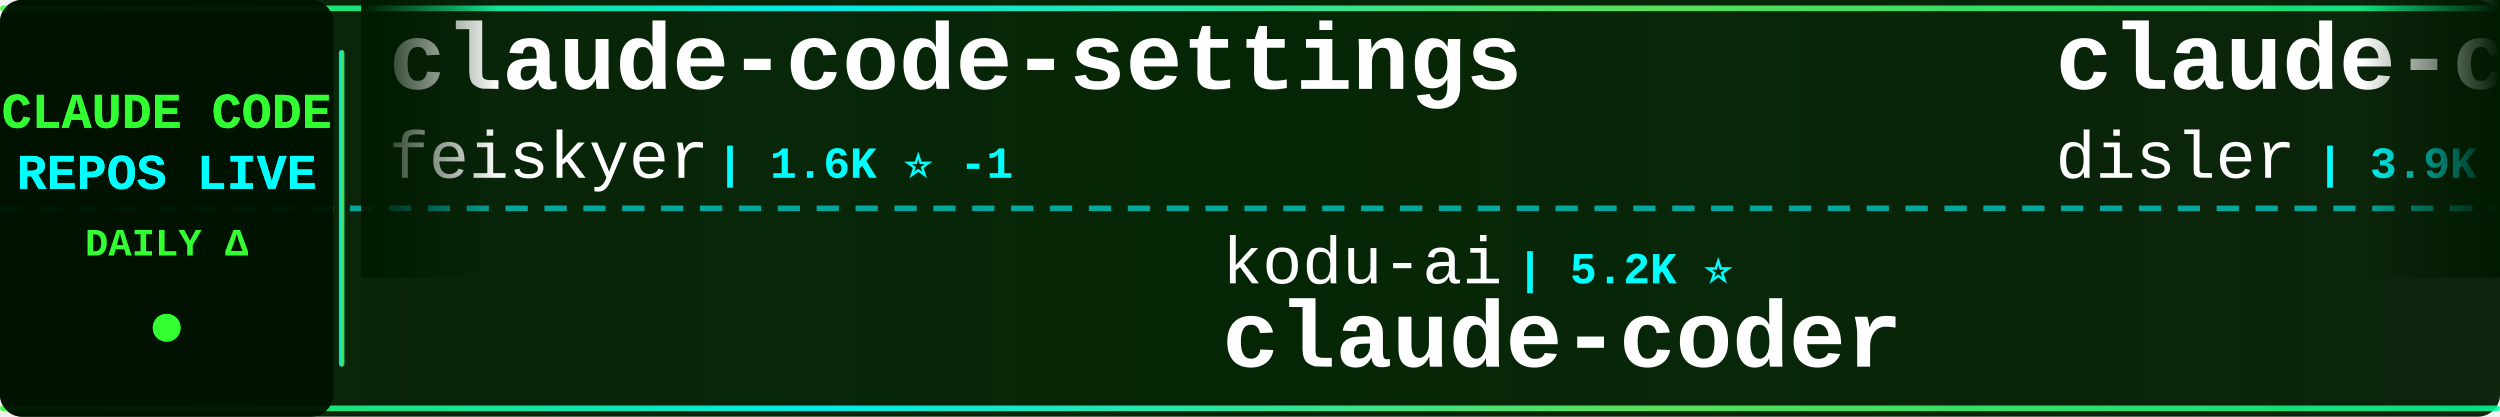
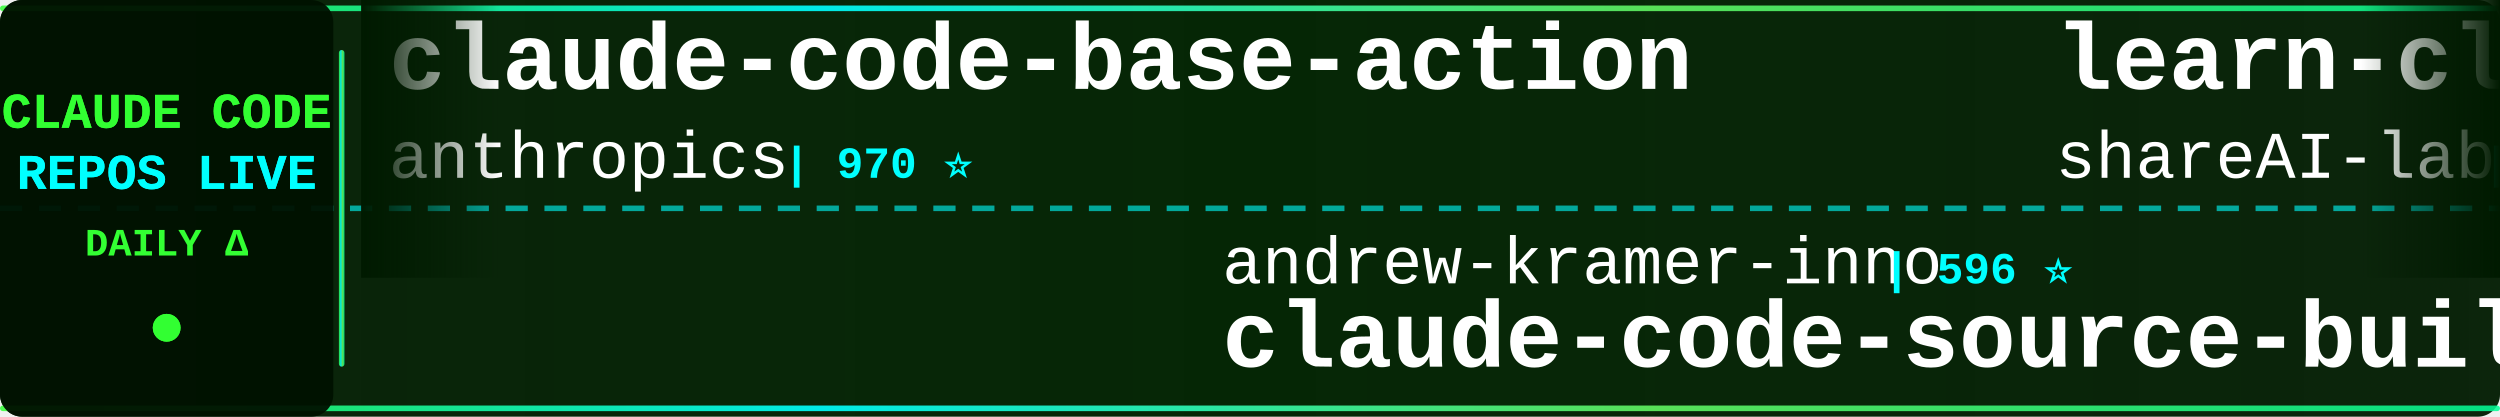
<svg xmlns="http://www.w3.org/2000/svg" width="900" height="150">
  <defs>
    <linearGradient id="tickerBg" x1="0%" y1="0%" x2="100%" y2="0%">
      <stop offset="0%" style="stop-color:#001a00;stop-opacity:0.95" />
      <stop offset="50%" style="stop-color:#002200;stop-opacity:0.98" />
      <stop offset="100%" style="stop-color:#001a00;stop-opacity:0.95" />
    </linearGradient>
    <linearGradient id="borderGrad" x1="0%" y1="0%" x2="100%" y2="0%">
      <stop offset="0%" style="stop-color:#33ff33;stop-opacity:0.85">
        <animate attributeName="stop-opacity" values="0.85;1;0.85" dur="2s" repeatCount="indefinite" />
      </stop>
      <stop offset="33%" style="stop-color:#00ffff;stop-opacity:0.9">
        <animate attributeName="stop-opacity" values="0.9;1;0.9" dur="2.2s" repeatCount="indefinite" />
      </stop>
      <stop offset="66%" style="stop-color:#66ff66;stop-opacity:0.85">
        <animate attributeName="stop-opacity" values="0.85;1;0.85" dur="1.8s" repeatCount="indefinite" />
      </stop>
      <stop offset="100%" style="stop-color:#00ff99;stop-opacity:0.85">
        <animate attributeName="stop-opacity" values="0.85;1;0.85" dur="2s" repeatCount="indefinite" />
      </stop>
    </linearGradient>
    <filter id="textGlow">
      <feGaussianBlur stdDeviation="0.1" result="coloredBlur" />
      <feMerge>
        <feMergeNode in="coloredBlur" />
        <feMergeNode in="SourceGraphic" />
      </feMerge>
    </filter>
    <filter id="metricGlow">
      <feGaussianBlur stdDeviation="0.2" result="coloredBlur" />
      <feMerge>
        <feMergeNode in="coloredBlur" />
        <feMergeNode in="SourceGraphic" />
      </feMerge>
    </filter>
    <linearGradient id="leftFade" x1="0%" y1="0%" x2="100%" y2="0%">
      <stop offset="0%" style="stop-color:#001a00;stop-opacity:1" />
      <stop offset="100%" style="stop-color:#001a00;stop-opacity:0" />
    </linearGradient>
    <linearGradient id="rightFade" x1="0%" y1="0%" x2="100%" y2="0%">
      <stop offset="0%" style="stop-color:#001a00;stop-opacity:0" />
      <stop offset="100%" style="stop-color:#001a00;stop-opacity:1" />
    </linearGradient>
  </defs>
  <rect width="900" height="150" fill="url(#tickerBg)" rx="8" />
  <rect x="0" y="2" width="900" height="2" fill="url(#borderGrad)" rx="1" />
  <rect x="0" y="146" width="900" height="2" fill="url(#borderGrad)" rx="1" />
  <line x1="0" y1="75" x2="900" y2="75" stroke="#00ffff" stroke-width="2" stroke-dasharray="8 6" opacity="0.6" />
  <rect x="0" y="0" width="120" height="150" fill="#001100" opacity="0.95" rx="8" />
  <text x="60" y="46" font-family="'Courier New', monospace" font-size="18" font-weight="bold" fill="#33ff33" text-anchor="middle" filter="url(#textGlow)">
    CLAUDE CODE
  </text>
  <text x="60" y="68" font-family="'Courier New', monospace" font-size="18" font-weight="bold" fill="#00ffff" text-anchor="middle" filter="url(#textGlow)">
    REPOS LIVE
  </text>
  <text x="60" y="92" font-family="'Courier New', monospace" font-size="14" font-weight="bold" fill="#33ff33" text-anchor="middle">
    DAILY Δ
  </text>
  <circle cx="60" cy="118" r="5" fill="#33ff33" filter="url(#metricGlow)">
    <animate attributeName="r" values="4;6;4" dur="1.5s" repeatCount="indefinite" />
    <animate attributeName="opacity" values="0.6;1;0.6" dur="1.5s" repeatCount="indefinite" />
  </circle>
  <rect x="122" y="18" width="2" height="114" fill="url(#borderGrad)" rx="1" />
  <clipPath id="tickerClip">
    <rect x="130" y="0" width="770" height="150" />
  </clipPath>
  <g clip-path="url(#tickerClip)">
    <g id="tickerItems">
      <animateTransform attributeName="transform" attributeType="XML" type="translate" from="0 0" to="-3000 0" dur="54s" repeatCount="indefinite" />
      <g transform="translate(0, 0)">
-         <text x="140" y="32" font-family="'Courier New', monospace" font-size="34" font-weight="bold" fill="#ffffff">claude-code-settings</text>
-         <text x="140" y="64" font-family="'Courier New', monospace" font-size="24" font-weight="normal" fill="#ffffff" opacity="1.0">feiskyer</text>
-         <text x="258" y="64" font-family="'Courier New', monospace" font-size="16" font-weight="bold" fill="#00ffff"> | 1.6K ⭐ -1</text>
+         <text x="140" y="32" font-family="'Courier New', monospace" font-size="34" font-weight="bold" fill="#ffffff">claude-code-base-action</text>
+         <text x="140" y="64" font-family="'Courier New', monospace" font-size="24" font-weight="normal" fill="#ffffff" opacity="1.0">anthropics</text>
+         <text x="282" y="64" font-family="'Courier New', monospace" font-size="16" font-weight="bold" fill="#00ffff"> | 970 ⭐</text>
      </g>
      <g transform="translate(300, 0)">
-         <text x="140" y="102" font-family="'Courier New', monospace" font-size="24" font-weight="normal" fill="#ffffff" opacity="1.0">kodu-ai</text>
-         <text x="246" y="102" font-family="'Courier New', monospace" font-size="16" font-weight="bold" fill="#00ffff"> | 5.2K ⭐</text>
-         <text x="140" y="132" font-family="'Courier New', monospace" font-size="34" font-weight="bold" fill="#ffffff">claude-coder</text>
+         <text x="140" y="102" font-family="'Courier New', monospace" font-size="24" font-weight="normal" fill="#ffffff" opacity="1.0">andrew-kramer-inno</text>
+         <text x="378" y="102" font-family="'Courier New', monospace" font-size="16" font-weight="bold" fill="#00ffff"> | 596 ⭐</text>
+         <text x="140" y="132" font-family="'Courier New', monospace" font-size="34" font-weight="bold" fill="#ffffff">claude-code-source-build</text>
      </g>
      <g transform="translate(600, 0)">
-         <text x="140" y="32" font-family="'Courier New', monospace" font-size="34" font-weight="bold" fill="#ffffff">claude-code-hooks-master...</text>
-         <text x="140" y="64" font-family="'Courier New', monospace" font-size="24" font-weight="normal" fill="#ffffff" opacity="1.0">disler</text>
-         <text x="234" y="64" font-family="'Courier New', monospace" font-size="16" font-weight="bold" fill="#00ffff"> | 3.9K ⭐</text>
+         <text x="140" y="32" font-family="'Courier New', monospace" font-size="34" font-weight="bold" fill="#ffffff">learn-claude-code</text>
+         <text x="140" y="64" font-family="'Courier New', monospace" font-size="24" font-weight="normal" fill="#ffffff" opacity="1.0">shareAI-lab</text>
+         <text x="294" y="64" font-family="'Courier New', monospace" font-size="16" font-weight="bold" fill="#00ffff"> | 76.0K ⭐ +4</text>
      </g>
      <g transform="translate(900, 0)">
-         <text x="140" y="102" font-family="'Courier New', monospace" font-size="24" font-weight="normal" fill="#ffffff" opacity="1.0">edmund-io</text>
-         <text x="270" y="102" font-family="'Courier New', monospace" font-size="16" font-weight="bold" fill="#00ffff"> | 1.5K ⭐</text>
-         <text x="140" y="132" font-family="'Courier New', monospace" font-size="34" font-weight="bold" fill="#ffffff">edmunds-claude-code</text>
+         <text x="140" y="102" font-family="'Courier New', monospace" font-size="24" font-weight="normal" fill="#ffffff" opacity="1.0">T-Lab-CUHKSZ</text>
+         <text x="306" y="102" font-family="'Courier New', monospace" font-size="16" font-weight="bold" fill="#00ffff"> | 329 ⭐</text>
+         <text x="140" y="132" font-family="'Courier New', monospace" font-size="34" font-weight="bold" fill="#ffffff">claude-code</text>
      </g>
      <g transform="translate(1200, 0)">
-         <text x="140" y="32" font-family="'Courier New', monospace" font-size="34" font-weight="bold" fill="#ffffff">claude-code-source</text>
-         <text x="140" y="64" font-family="'Courier New', monospace" font-size="24" font-weight="normal" fill="#ffffff" opacity="1.0">hangsman</text>
-         <text x="258" y="64" font-family="'Courier New', monospace" font-size="16" font-weight="bold" fill="#00ffff"> | 792 ⭐</text>
+         <text x="140" y="32" font-family="'Courier New', monospace" font-size="34" font-weight="bold" fill="#ffffff">oh-my-claudecode</text>
+         <text x="140" y="64" font-family="'Courier New', monospace" font-size="24" font-weight="normal" fill="#ffffff" opacity="1.0">Yeachan-Heo</text>
+         <text x="294" y="64" font-family="'Courier New', monospace" font-size="16" font-weight="bold" fill="#00ffff"> | 39.0K ⭐ +8</text>
      </g>
      <g transform="translate(1500, 0)">
-         <text x="140" y="102" font-family="'Courier New', monospace" font-size="24" font-weight="normal" fill="#ffffff" opacity="1.0">ding113</text>
-         <text x="246" y="102" font-family="'Courier New', monospace" font-size="16" font-weight="bold" fill="#00ffff"> | 3.3K ⭐</text>
-         <text x="140" y="132" font-family="'Courier New', monospace" font-size="34" font-weight="bold" fill="#ffffff">claude-code-hub</text>
+         <text x="140" y="102" font-family="'Courier New', monospace" font-size="24" font-weight="normal" fill="#ffffff" opacity="1.0">sugyan</text>
+         <text x="234" y="102" font-family="'Courier New', monospace" font-size="16" font-weight="bold" fill="#00ffff"> | 1.1K ⭐</text>
+         <text x="140" y="132" font-family="'Courier New', monospace" font-size="34" font-weight="bold" fill="#ffffff">claude-code-webui</text>
      </g>
      <g transform="translate(1800, 0)">
-         <text x="140" y="32" font-family="'Courier New', monospace" font-size="34" font-weight="bold" fill="#ffffff">claude-code-spec-workflo...</text>
-         <text x="140" y="64" font-family="'Courier New', monospace" font-size="24" font-weight="normal" fill="#ffffff" opacity="1.0">Pimzino</text>
-         <text x="246" y="64" font-family="'Courier New', monospace" font-size="16" font-weight="bold" fill="#00ffff"> | 3.9K ⭐</text>
+         <text x="140" y="32" font-family="'Courier New', monospace" font-size="34" font-weight="bold" fill="#ffffff">Claude-Code-Source-Study</text>
+         <text x="140" y="64" font-family="'Courier New', monospace" font-size="24" font-weight="normal" fill="#ffffff" opacity="1.0">luyao618</text>
+         <text x="258" y="64" font-family="'Courier New', monospace" font-size="16" font-weight="bold" fill="#00ffff"> | 1.7K ⭐ +1</text>
      </g>
      <g transform="translate(2100, 0)">
-         <text x="140" y="102" font-family="'Courier New', monospace" font-size="24" font-weight="normal" fill="#ffffff" opacity="1.0">davila7</text>
-         <text x="246" y="102" font-family="'Courier New', monospace" font-size="16" font-weight="bold" fill="#00ffff"> | 30.5K ⭐ +2</text>
-         <text x="140" y="132" font-family="'Courier New', monospace" font-size="34" font-weight="bold" fill="#ffffff">claude-code-templates</text>
+         <text x="140" y="102" font-family="'Courier New', monospace" font-size="24" font-weight="normal" fill="#ffffff" opacity="1.0">darcyegb</text>
+         <text x="258" y="102" font-family="'Courier New', monospace" font-size="16" font-weight="bold" fill="#00ffff"> | 759 ⭐</text>
+         <text x="140" y="132" font-family="'Courier New', monospace" font-size="34" font-weight="bold" fill="#ffffff">ClaudeCodeAgents</text>
      </g>
      <g transform="translate(2400, 0)">
-         <text x="140" y="32" font-family="'Courier New', monospace" font-size="34" font-weight="bold" fill="#ffffff">claude-code-prompts</text>
-         <text x="140" y="64" font-family="'Courier New', monospace" font-size="24" font-weight="normal" fill="#ffffff" opacity="1.0">repowise-dev</text>
-         <text x="306" y="64" font-family="'Courier New', monospace" font-size="16" font-weight="bold" fill="#00ffff"> | 1.2K ⭐</text>
+         <text x="140" y="32" font-family="'Courier New', monospace" font-size="34" font-weight="bold" fill="#ffffff">claude-code</text>
+         <text x="140" y="64" font-family="'Courier New', monospace" font-size="24" font-weight="normal" fill="#ffffff" opacity="1.0">mehmoodosman</text>
+         <text x="306" y="64" font-family="'Courier New', monospace" font-size="16" font-weight="bold" fill="#00ffff"> | 173 ⭐</text>
      </g>
      <g transform="translate(2700, 0)">
-         <text x="140" y="102" font-family="'Courier New', monospace" font-size="24" font-weight="normal" fill="#ffffff" opacity="1.0">isboyjc</text>
-         <text x="246" y="102" font-family="'Courier New', monospace" font-size="16" font-weight="bold" fill="#00ffff"> | 162 ⭐</text>
-         <text x="140" y="132" font-family="'Courier New', monospace" font-size="34" font-weight="bold" fill="#ffffff">claude-code</text>
+         <text x="140" y="102" font-family="'Courier New', monospace" font-size="24" font-weight="normal" fill="#ffffff" opacity="1.0">anthropics</text>
+         <text x="282" y="102" font-family="'Courier New', monospace" font-size="16" font-weight="bold" fill="#00ffff"> | 8.8K ⭐</text>
+         <text x="140" y="132" font-family="'Courier New', monospace" font-size="34" font-weight="bold" fill="#ffffff">claude-code-action</text>
      </g>
      <g transform="translate(3000, 0)">
-         <text x="140" y="32" font-family="'Courier New', monospace" font-size="34" font-weight="bold" fill="#ffffff">claude-code-settings</text>
-         <text x="140" y="64" font-family="'Courier New', monospace" font-size="24" font-weight="normal" fill="#ffffff" opacity="1.0">feiskyer</text>
-         <text x="258" y="64" font-family="'Courier New', monospace" font-size="16" font-weight="bold" fill="#00ffff"> | 1.6K ⭐ -1</text>
+         <text x="140" y="32" font-family="'Courier New', monospace" font-size="34" font-weight="bold" fill="#ffffff">claude-code-base-action</text>
+         <text x="140" y="64" font-family="'Courier New', monospace" font-size="24" font-weight="normal" fill="#ffffff" opacity="1.0">anthropics</text>
+         <text x="282" y="64" font-family="'Courier New', monospace" font-size="16" font-weight="bold" fill="#00ffff"> | 970 ⭐</text>
      </g>
      <g transform="translate(3300, 0)">
-         <text x="140" y="102" font-family="'Courier New', monospace" font-size="24" font-weight="normal" fill="#ffffff" opacity="1.0">kodu-ai</text>
-         <text x="246" y="102" font-family="'Courier New', monospace" font-size="16" font-weight="bold" fill="#00ffff"> | 5.2K ⭐</text>
-         <text x="140" y="132" font-family="'Courier New', monospace" font-size="34" font-weight="bold" fill="#ffffff">claude-coder</text>
+         <text x="140" y="102" font-family="'Courier New', monospace" font-size="24" font-weight="normal" fill="#ffffff" opacity="1.0">andrew-kramer-inno</text>
+         <text x="378" y="102" font-family="'Courier New', monospace" font-size="16" font-weight="bold" fill="#00ffff"> | 596 ⭐</text>
+         <text x="140" y="132" font-family="'Courier New', monospace" font-size="34" font-weight="bold" fill="#ffffff">claude-code-source-build</text>
      </g>
      <g transform="translate(3600, 0)">
-         <text x="140" y="32" font-family="'Courier New', monospace" font-size="34" font-weight="bold" fill="#ffffff">claude-code-hooks-master...</text>
-         <text x="140" y="64" font-family="'Courier New', monospace" font-size="24" font-weight="normal" fill="#ffffff" opacity="1.0">disler</text>
-         <text x="234" y="64" font-family="'Courier New', monospace" font-size="16" font-weight="bold" fill="#00ffff"> | 3.9K ⭐</text>
+         <text x="140" y="32" font-family="'Courier New', monospace" font-size="34" font-weight="bold" fill="#ffffff">learn-claude-code</text>
+         <text x="140" y="64" font-family="'Courier New', monospace" font-size="24" font-weight="normal" fill="#ffffff" opacity="1.0">shareAI-lab</text>
+         <text x="294" y="64" font-family="'Courier New', monospace" font-size="16" font-weight="bold" fill="#00ffff"> | 76.0K ⭐ +4</text>
      </g>
      <g transform="translate(3900, 0)">
-         <text x="140" y="102" font-family="'Courier New', monospace" font-size="24" font-weight="normal" fill="#ffffff" opacity="1.0">edmund-io</text>
-         <text x="270" y="102" font-family="'Courier New', monospace" font-size="16" font-weight="bold" fill="#00ffff"> | 1.5K ⭐</text>
-         <text x="140" y="132" font-family="'Courier New', monospace" font-size="34" font-weight="bold" fill="#ffffff">edmunds-claude-code</text>
+         <text x="140" y="102" font-family="'Courier New', monospace" font-size="24" font-weight="normal" fill="#ffffff" opacity="1.0">T-Lab-CUHKSZ</text>
+         <text x="306" y="102" font-family="'Courier New', monospace" font-size="16" font-weight="bold" fill="#00ffff"> | 329 ⭐</text>
+         <text x="140" y="132" font-family="'Courier New', monospace" font-size="34" font-weight="bold" fill="#ffffff">claude-code</text>
      </g>
    </g>
  </g>
  <rect x="130" y="0" width="50" height="100" fill="url(#leftFade)" />
  <rect x="850" y="0" width="50" height="100" fill="url(#rightFade)" />
</svg>
